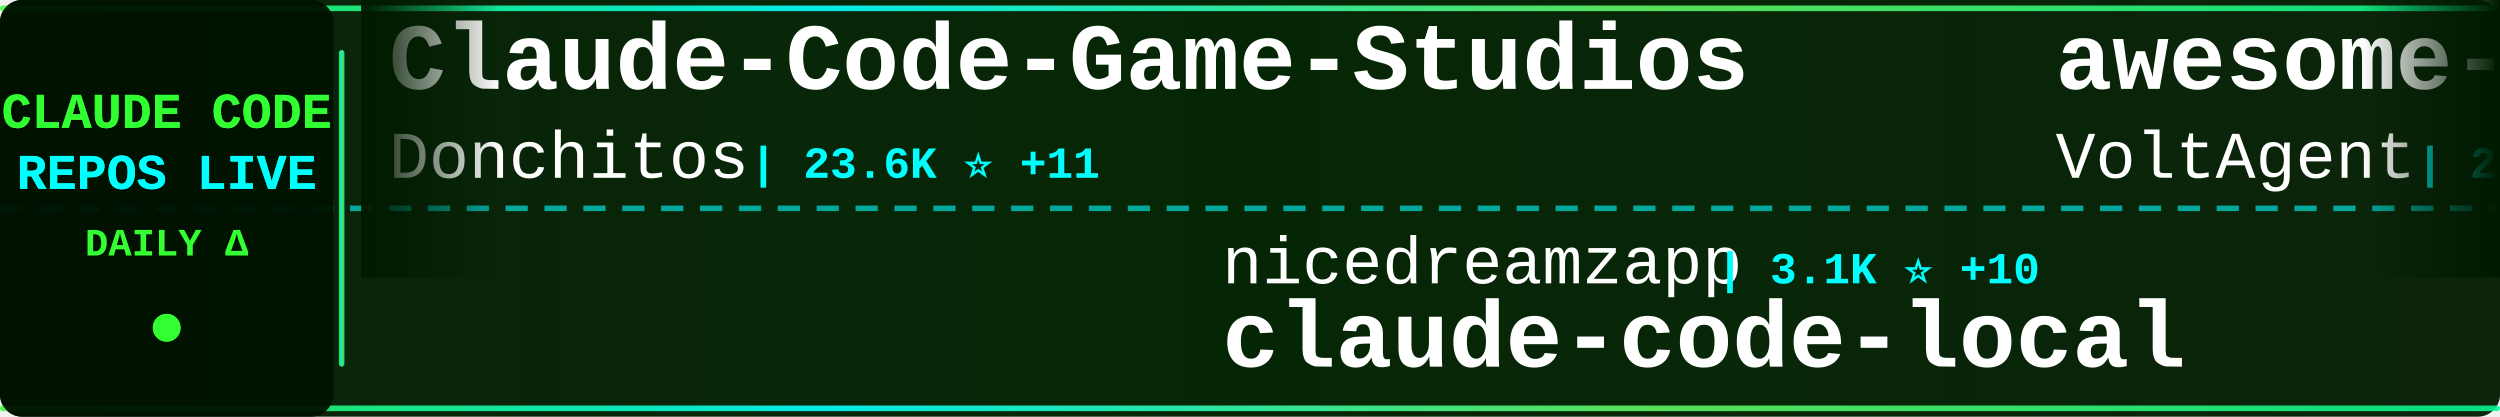
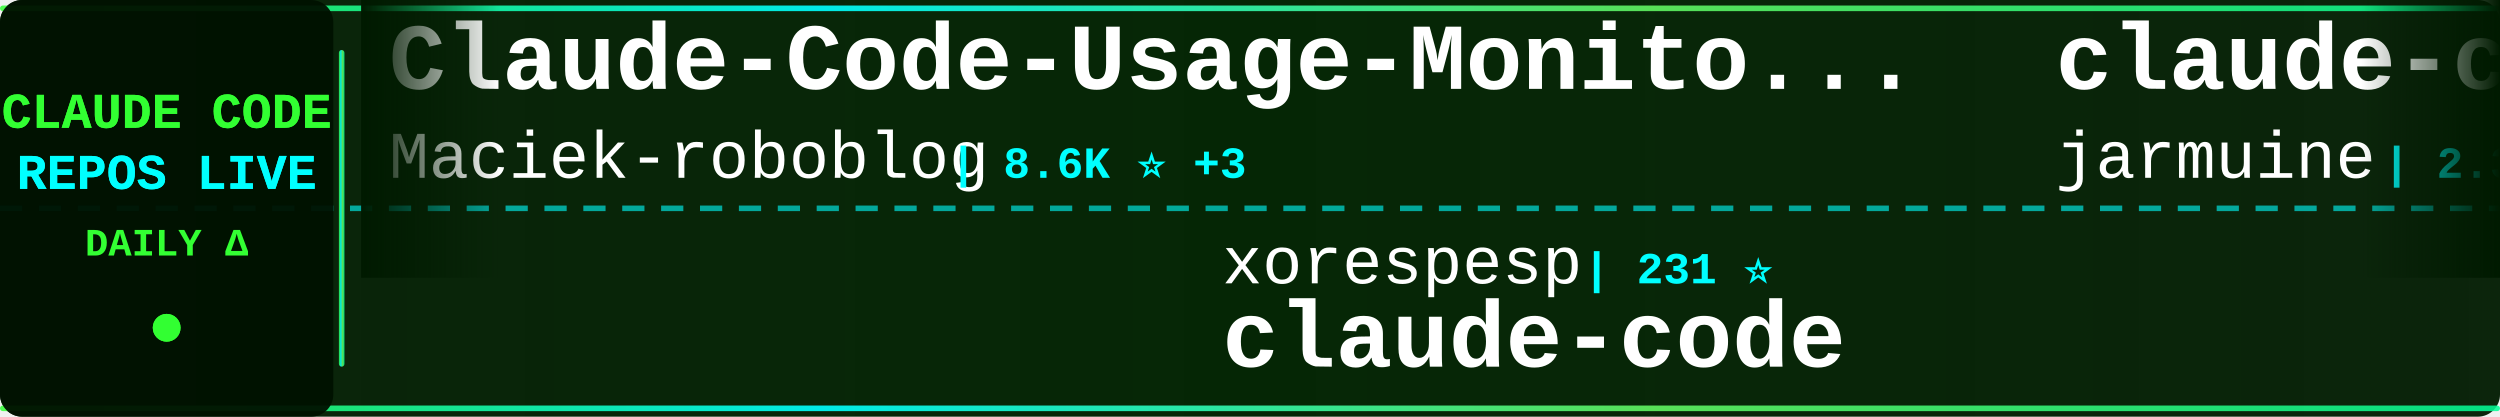
<svg xmlns="http://www.w3.org/2000/svg" width="900" height="150">
  <defs>
    <linearGradient id="tickerBg" x1="0%" y1="0%" x2="100%" y2="0%">
      <stop offset="0%" style="stop-color:#001a00;stop-opacity:0.95" />
      <stop offset="50%" style="stop-color:#002200;stop-opacity:0.98" />
      <stop offset="100%" style="stop-color:#001a00;stop-opacity:0.95" />
    </linearGradient>
    <linearGradient id="borderGrad" x1="0%" y1="0%" x2="100%" y2="0%">
      <stop offset="0%" style="stop-color:#33ff33;stop-opacity:0.85">
        <animate attributeName="stop-opacity" values="0.85;1;0.85" dur="2s" repeatCount="indefinite" />
      </stop>
      <stop offset="33%" style="stop-color:#00ffff;stop-opacity:0.9">
        <animate attributeName="stop-opacity" values="0.9;1;0.9" dur="2.2s" repeatCount="indefinite" />
      </stop>
      <stop offset="66%" style="stop-color:#66ff66;stop-opacity:0.85">
        <animate attributeName="stop-opacity" values="0.85;1;0.85" dur="1.8s" repeatCount="indefinite" />
      </stop>
      <stop offset="100%" style="stop-color:#00ff99;stop-opacity:0.85">
        <animate attributeName="stop-opacity" values="0.85;1;0.85" dur="2s" repeatCount="indefinite" />
      </stop>
    </linearGradient>
    <filter id="textGlow">
      <feGaussianBlur stdDeviation="0.1" result="coloredBlur" />
      <feMerge>
        <feMergeNode in="coloredBlur" />
        <feMergeNode in="SourceGraphic" />
      </feMerge>
    </filter>
    <filter id="metricGlow">
      <feGaussianBlur stdDeviation="0.2" result="coloredBlur" />
      <feMerge>
        <feMergeNode in="coloredBlur" />
        <feMergeNode in="SourceGraphic" />
      </feMerge>
    </filter>
    <linearGradient id="leftFade" x1="0%" y1="0%" x2="100%" y2="0%">
      <stop offset="0%" style="stop-color:#001a00;stop-opacity:1" />
      <stop offset="100%" style="stop-color:#001a00;stop-opacity:0" />
    </linearGradient>
    <linearGradient id="rightFade" x1="0%" y1="0%" x2="100%" y2="0%">
      <stop offset="0%" style="stop-color:#001a00;stop-opacity:0" />
      <stop offset="100%" style="stop-color:#001a00;stop-opacity:1" />
    </linearGradient>
  </defs>
  <rect width="900" height="150" fill="url(#tickerBg)" rx="8" />
  <rect x="0" y="2" width="900" height="2" fill="url(#borderGrad)" rx="1" />
  <rect x="0" y="146" width="900" height="2" fill="url(#borderGrad)" rx="1" />
  <line x1="0" y1="75" x2="900" y2="75" stroke="#00ffff" stroke-width="2" stroke-dasharray="8 6" opacity="0.6" />
  <rect x="0" y="0" width="120" height="150" fill="#001100" opacity="0.95" rx="8" />
  <text x="60" y="46" font-family="'Courier New', monospace" font-size="18" font-weight="bold" fill="#33ff33" text-anchor="middle" filter="url(#textGlow)">
    CLAUDE CODE
  </text>
  <text x="60" y="68" font-family="'Courier New', monospace" font-size="18" font-weight="bold" fill="#00ffff" text-anchor="middle" filter="url(#textGlow)">
    REPOS LIVE
  </text>
  <text x="60" y="92" font-family="'Courier New', monospace" font-size="14" font-weight="bold" fill="#33ff33" text-anchor="middle">
    DAILY Δ
  </text>
  <circle cx="60" cy="118" r="5" fill="#33ff33" filter="url(#metricGlow)">
    <animate attributeName="r" values="4;6;4" dur="1.5s" repeatCount="indefinite" />
    <animate attributeName="opacity" values="0.6;1;0.6" dur="1.5s" repeatCount="indefinite" />
  </circle>
  <rect x="122" y="18" width="2" height="114" fill="url(#borderGrad)" rx="1" />
  <clipPath id="tickerClip">
    <rect x="130" y="0" width="770" height="150" />
  </clipPath>
  <g clip-path="url(#tickerClip)">
    <g id="tickerItems">
      <animateTransform attributeName="transform" attributeType="XML" type="translate" from="0 0" to="-3000 0" dur="54s" repeatCount="indefinite" />
      <g transform="translate(0, 0)">
-         <text x="140" y="32" font-family="'Courier New', monospace" font-size="34" font-weight="bold" fill="#ffffff">Claude-Code-Game-Studios</text>
-         <text x="140" y="64" font-family="'Courier New', monospace" font-size="24" font-weight="normal" fill="#ffffff" opacity="1.0">Donchitos</text>
-         <text x="270" y="64" font-family="'Courier New', monospace" font-size="16" font-weight="bold" fill="#00ffff"> | 23.6K ⭐ +11</text>
+         <text x="140" y="32" font-family="'Courier New', monospace" font-size="34" font-weight="bold" fill="#ffffff">Claude-Code-Usage-Monito...</text>
+         <text x="140" y="64" font-family="'Courier New', monospace" font-size="24" font-weight="normal" fill="#ffffff" opacity="1.0">Maciek-roboblog</text>
+         <text x="342" y="64" font-family="'Courier New', monospace" font-size="16" font-weight="bold" fill="#00ffff"> | 8.6K ⭐ +3</text>
      </g>
      <g transform="translate(300, 0)">
-         <text x="140" y="102" font-family="'Courier New', monospace" font-size="24" font-weight="normal" fill="#ffffff" opacity="1.0">nicedreamzapp</text>
-         <text x="318" y="102" font-family="'Courier New', monospace" font-size="16" font-weight="bold" fill="#00ffff"> | 3.1K ⭐ +10</text>
-         <text x="140" y="132" font-family="'Courier New', monospace" font-size="34" font-weight="bold" fill="#ffffff">claude-code-local</text>
+         <text x="140" y="102" font-family="'Courier New', monospace" font-size="24" font-weight="normal" fill="#ffffff" opacity="1.0">xorespesp</text>
+         <text x="270" y="102" font-family="'Courier New', monospace" font-size="16" font-weight="bold" fill="#00ffff"> | 231 ⭐</text>
+         <text x="140" y="132" font-family="'Courier New', monospace" font-size="34" font-weight="bold" fill="#ffffff">claude-code</text>
      </g>
      <g transform="translate(600, 0)">
-         <text x="140" y="32" font-family="'Courier New', monospace" font-size="34" font-weight="bold" fill="#ffffff">awesome-claude-code-suba...</text>
-         <text x="140" y="64" font-family="'Courier New', monospace" font-size="24" font-weight="normal" fill="#ffffff" opacity="1.0">VoltAgent</text>
-         <text x="270" y="64" font-family="'Courier New', monospace" font-size="16" font-weight="bold" fill="#00ffff"> | 24.0K ⭐ +14</text>
+         <text x="140" y="32" font-family="'Courier New', monospace" font-size="34" font-weight="bold" fill="#ffffff">claude-code</text>
+         <text x="140" y="64" font-family="'Courier New', monospace" font-size="24" font-weight="normal" fill="#ffffff" opacity="1.0">jarmuine</text>
+         <text x="258" y="64" font-family="'Courier New', monospace" font-size="16" font-weight="bold" fill="#00ffff"> | 2.3K ⭐ +2</text>
      </g>
      <g transform="translate(900, 0)">
-         <text x="140" y="102" font-family="'Courier New', monospace" font-size="24" font-weight="normal" fill="#ffffff" opacity="1.0">hangsman</text>
-         <text x="258" y="102" font-family="'Courier New', monospace" font-size="16" font-weight="bold" fill="#00ffff"> | 790 ⭐</text>
+         <text x="140" y="102" font-family="'Courier New', monospace" font-size="24" font-weight="normal" fill="#ffffff" opacity="1.0">ykdojo</text>
+         <text x="234" y="102" font-family="'Courier New', monospace" font-size="16" font-weight="bold" fill="#00ffff"> | 9.5K ⭐ +1</text>
+         <text x="140" y="132" font-family="'Courier New', monospace" font-size="34" font-weight="bold" fill="#ffffff">claude-code-tips</text>
+       </g>
+       <g transform="translate(1200, 0)">
+         <text x="140" y="32" font-family="'Courier New', monospace" font-size="34" font-weight="bold" fill="#ffffff">Claude-Code</text>
+         <text x="140" y="64" font-family="'Courier New', monospace" font-size="24" font-weight="normal" fill="#ffffff" opacity="1.0">KPR111</text>
+         <text x="234" y="64" font-family="'Courier New', monospace" font-size="16" font-weight="bold" fill="#00ffff"> | 18 ⭐</text>
+       </g>
+       <g transform="translate(1500, 0)">
+         <text x="140" y="102" font-family="'Courier New', monospace" font-size="24" font-weight="normal" fill="#ffffff" opacity="1.0">AprilNEA</text>
+         <text x="258" y="102" font-family="'Courier New', monospace" font-size="16" font-weight="bold" fill="#00ffff"> | 394 ⭐</text>
        <text x="140" y="132" font-family="'Courier New', monospace" font-size="34" font-weight="bold" fill="#ffffff">claude-code-source</text>
      </g>
-       <g transform="translate(1200, 0)">
-         <text x="140" y="32" font-family="'Courier New', monospace" font-size="34" font-weight="bold" fill="#ffffff">skills</text>
-         <text x="140" y="64" font-family="'Courier New', monospace" font-size="24" font-weight="normal" fill="#ffffff" opacity="1.0">anthropics</text>
-         <text x="282" y="64" font-family="'Courier New', monospace" font-size="16" font-weight="bold" fill="#00ffff"> | 166.1K ⭐ +93</text>
-       </g>
-       <g transform="translate(1500, 0)">
-         <text x="140" y="102" font-family="'Courier New', monospace" font-size="24" font-weight="normal" fill="#ffffff" opacity="1.0">zstmfhy</text>
-         <text x="246" y="102" font-family="'Courier New', monospace" font-size="16" font-weight="bold" fill="#00ffff"> | 190 ⭐</text>
-         <text x="140" y="132" font-family="'Courier New', monospace" font-size="34" font-weight="bold" fill="#ffffff">Claude-code</text>
-       </g>
      <g transform="translate(1800, 0)">
-         <text x="140" y="32" font-family="'Courier New', monospace" font-size="34" font-weight="bold" fill="#ffffff">everything-claude-code-z...</text>
-         <text x="140" y="64" font-family="'Courier New', monospace" font-size="24" font-weight="normal" fill="#ffffff" opacity="1.0">xu-xiang</text>
-         <text x="258" y="64" font-family="'Courier New', monospace" font-size="16" font-weight="bold" fill="#00ffff"> | 1.8K ⭐ +3</text>
+         <text x="140" y="32" font-family="'Courier New', monospace" font-size="34" font-weight="bold" fill="#ffffff">claude-code-tudou</text>
+         <text x="140" y="64" font-family="'Courier New', monospace" font-size="24" font-weight="normal" fill="#ffffff" opacity="1.0">AICoderTudou</text>
+         <text x="306" y="64" font-family="'Courier New', monospace" font-size="16" font-weight="bold" fill="#00ffff"> | 497 ⭐</text>
      </g>
      <g transform="translate(2100, 0)">
-         <text x="140" y="102" font-family="'Courier New', monospace" font-size="24" font-weight="normal" fill="#ffffff" opacity="1.0">ChinaSiro</text>
-         <text x="270" y="102" font-family="'Courier New', monospace" font-size="16" font-weight="bold" fill="#00ffff"> | 9.6K ⭐ +2</text>
-         <text x="140" y="132" font-family="'Courier New', monospace" font-size="34" font-weight="bold" fill="#ffffff">claude-code-sourcemap</text>
+         <text x="140" y="102" font-family="'Courier New', monospace" font-size="24" font-weight="normal" fill="#ffffff" opacity="1.0">frankbria</text>
+         <text x="270" y="102" font-family="'Courier New', monospace" font-size="16" font-weight="bold" fill="#00ffff"> | 9.6K ⭐</text>
+         <text x="140" y="132" font-family="'Courier New', monospace" font-size="34" font-weight="bold" fill="#ffffff">ralph-claude-code</text>
      </g>
      <g transform="translate(2400, 0)">
        <text x="140" y="32" font-family="'Courier New', monospace" font-size="34" font-weight="bold" fill="#ffffff">claude-code</text>
-         <text x="140" y="64" font-family="'Courier New', monospace" font-size="24" font-weight="normal" fill="#ffffff" opacity="1.0">xorespesp</text>
-         <text x="270" y="64" font-family="'Courier New', monospace" font-size="16" font-weight="bold" fill="#00ffff"> | 231 ⭐</text>
+         <text x="140" y="64" font-family="'Courier New', monospace" font-size="24" font-weight="normal" fill="#ffffff" opacity="1.0">lowcortisolprogrammer</text>
+         <text x="414" y="64" font-family="'Courier New', monospace" font-size="16" font-weight="bold" fill="#00ffff"> | 172 ⭐</text>
      </g>
      <g transform="translate(2700, 0)">
-         <text x="140" y="102" font-family="'Courier New', monospace" font-size="24" font-weight="normal" fill="#ffffff" opacity="1.0">claude-code-best</text>
-         <text x="354" y="102" font-family="'Courier New', monospace" font-size="16" font-weight="bold" fill="#00ffff"> | 21.8K ⭐ +7</text>
+         <text x="140" y="102" font-family="'Courier New', monospace" font-size="24" font-weight="normal" fill="#ffffff" opacity="1.0">777genius</text>
+         <text x="270" y="102" font-family="'Courier New', monospace" font-size="16" font-weight="bold" fill="#00ffff"> | 924 ⭐</text>
+         <text x="140" y="132" font-family="'Courier New', monospace" font-size="34" font-weight="bold" fill="#ffffff">claude-code-source-code</text>
+       </g>
+       <g transform="translate(3000, 0)">
+         <text x="140" y="32" font-family="'Courier New', monospace" font-size="34" font-weight="bold" fill="#ffffff">Claude-Code-Usage-Monito...</text>
+         <text x="140" y="64" font-family="'Courier New', monospace" font-size="24" font-weight="normal" fill="#ffffff" opacity="1.0">Maciek-roboblog</text>
+         <text x="342" y="64" font-family="'Courier New', monospace" font-size="16" font-weight="bold" fill="#00ffff"> | 8.6K ⭐ +3</text>
+       </g>
+       <g transform="translate(3300, 0)">
+         <text x="140" y="102" font-family="'Courier New', monospace" font-size="24" font-weight="normal" fill="#ffffff" opacity="1.0">xorespesp</text>
+         <text x="270" y="102" font-family="'Courier New', monospace" font-size="16" font-weight="bold" fill="#00ffff"> | 231 ⭐</text>
        <text x="140" y="132" font-family="'Courier New', monospace" font-size="34" font-weight="bold" fill="#ffffff">claude-code</text>
      </g>
-       <g transform="translate(3000, 0)">
-         <text x="140" y="32" font-family="'Courier New', monospace" font-size="34" font-weight="bold" fill="#ffffff">Claude-Code-Game-Studios</text>
-         <text x="140" y="64" font-family="'Courier New', monospace" font-size="24" font-weight="normal" fill="#ffffff" opacity="1.0">Donchitos</text>
-         <text x="270" y="64" font-family="'Courier New', monospace" font-size="16" font-weight="bold" fill="#00ffff"> | 23.6K ⭐ +11</text>
-       </g>
-       <g transform="translate(3300, 0)">
-         <text x="140" y="102" font-family="'Courier New', monospace" font-size="24" font-weight="normal" fill="#ffffff" opacity="1.0">nicedreamzapp</text>
-         <text x="318" y="102" font-family="'Courier New', monospace" font-size="16" font-weight="bold" fill="#00ffff"> | 3.1K ⭐ +10</text>
-         <text x="140" y="132" font-family="'Courier New', monospace" font-size="34" font-weight="bold" fill="#ffffff">claude-code-local</text>
-       </g>
      <g transform="translate(3600, 0)">
-         <text x="140" y="32" font-family="'Courier New', monospace" font-size="34" font-weight="bold" fill="#ffffff">awesome-claude-code-suba...</text>
-         <text x="140" y="64" font-family="'Courier New', monospace" font-size="24" font-weight="normal" fill="#ffffff" opacity="1.0">VoltAgent</text>
-         <text x="270" y="64" font-family="'Courier New', monospace" font-size="16" font-weight="bold" fill="#00ffff"> | 24.0K ⭐ +14</text>
+         <text x="140" y="32" font-family="'Courier New', monospace" font-size="34" font-weight="bold" fill="#ffffff">claude-code</text>
+         <text x="140" y="64" font-family="'Courier New', monospace" font-size="24" font-weight="normal" fill="#ffffff" opacity="1.0">jarmuine</text>
+         <text x="258" y="64" font-family="'Courier New', monospace" font-size="16" font-weight="bold" fill="#00ffff"> | 2.3K ⭐ +2</text>
      </g>
      <g transform="translate(3900, 0)">
-         <text x="140" y="102" font-family="'Courier New', monospace" font-size="24" font-weight="normal" fill="#ffffff" opacity="1.0">hangsman</text>
-         <text x="258" y="102" font-family="'Courier New', monospace" font-size="16" font-weight="bold" fill="#00ffff"> | 790 ⭐</text>
-         <text x="140" y="132" font-family="'Courier New', monospace" font-size="34" font-weight="bold" fill="#ffffff">claude-code-source</text>
+         <text x="140" y="102" font-family="'Courier New', monospace" font-size="24" font-weight="normal" fill="#ffffff" opacity="1.0">ykdojo</text>
+         <text x="234" y="102" font-family="'Courier New', monospace" font-size="16" font-weight="bold" fill="#00ffff"> | 9.5K ⭐ +1</text>
+         <text x="140" y="132" font-family="'Courier New', monospace" font-size="34" font-weight="bold" fill="#ffffff">claude-code-tips</text>
      </g>
    </g>
  </g>
  <rect x="130" y="0" width="50" height="100" fill="url(#leftFade)" />
  <rect x="850" y="0" width="50" height="100" fill="url(#rightFade)" />
</svg>
